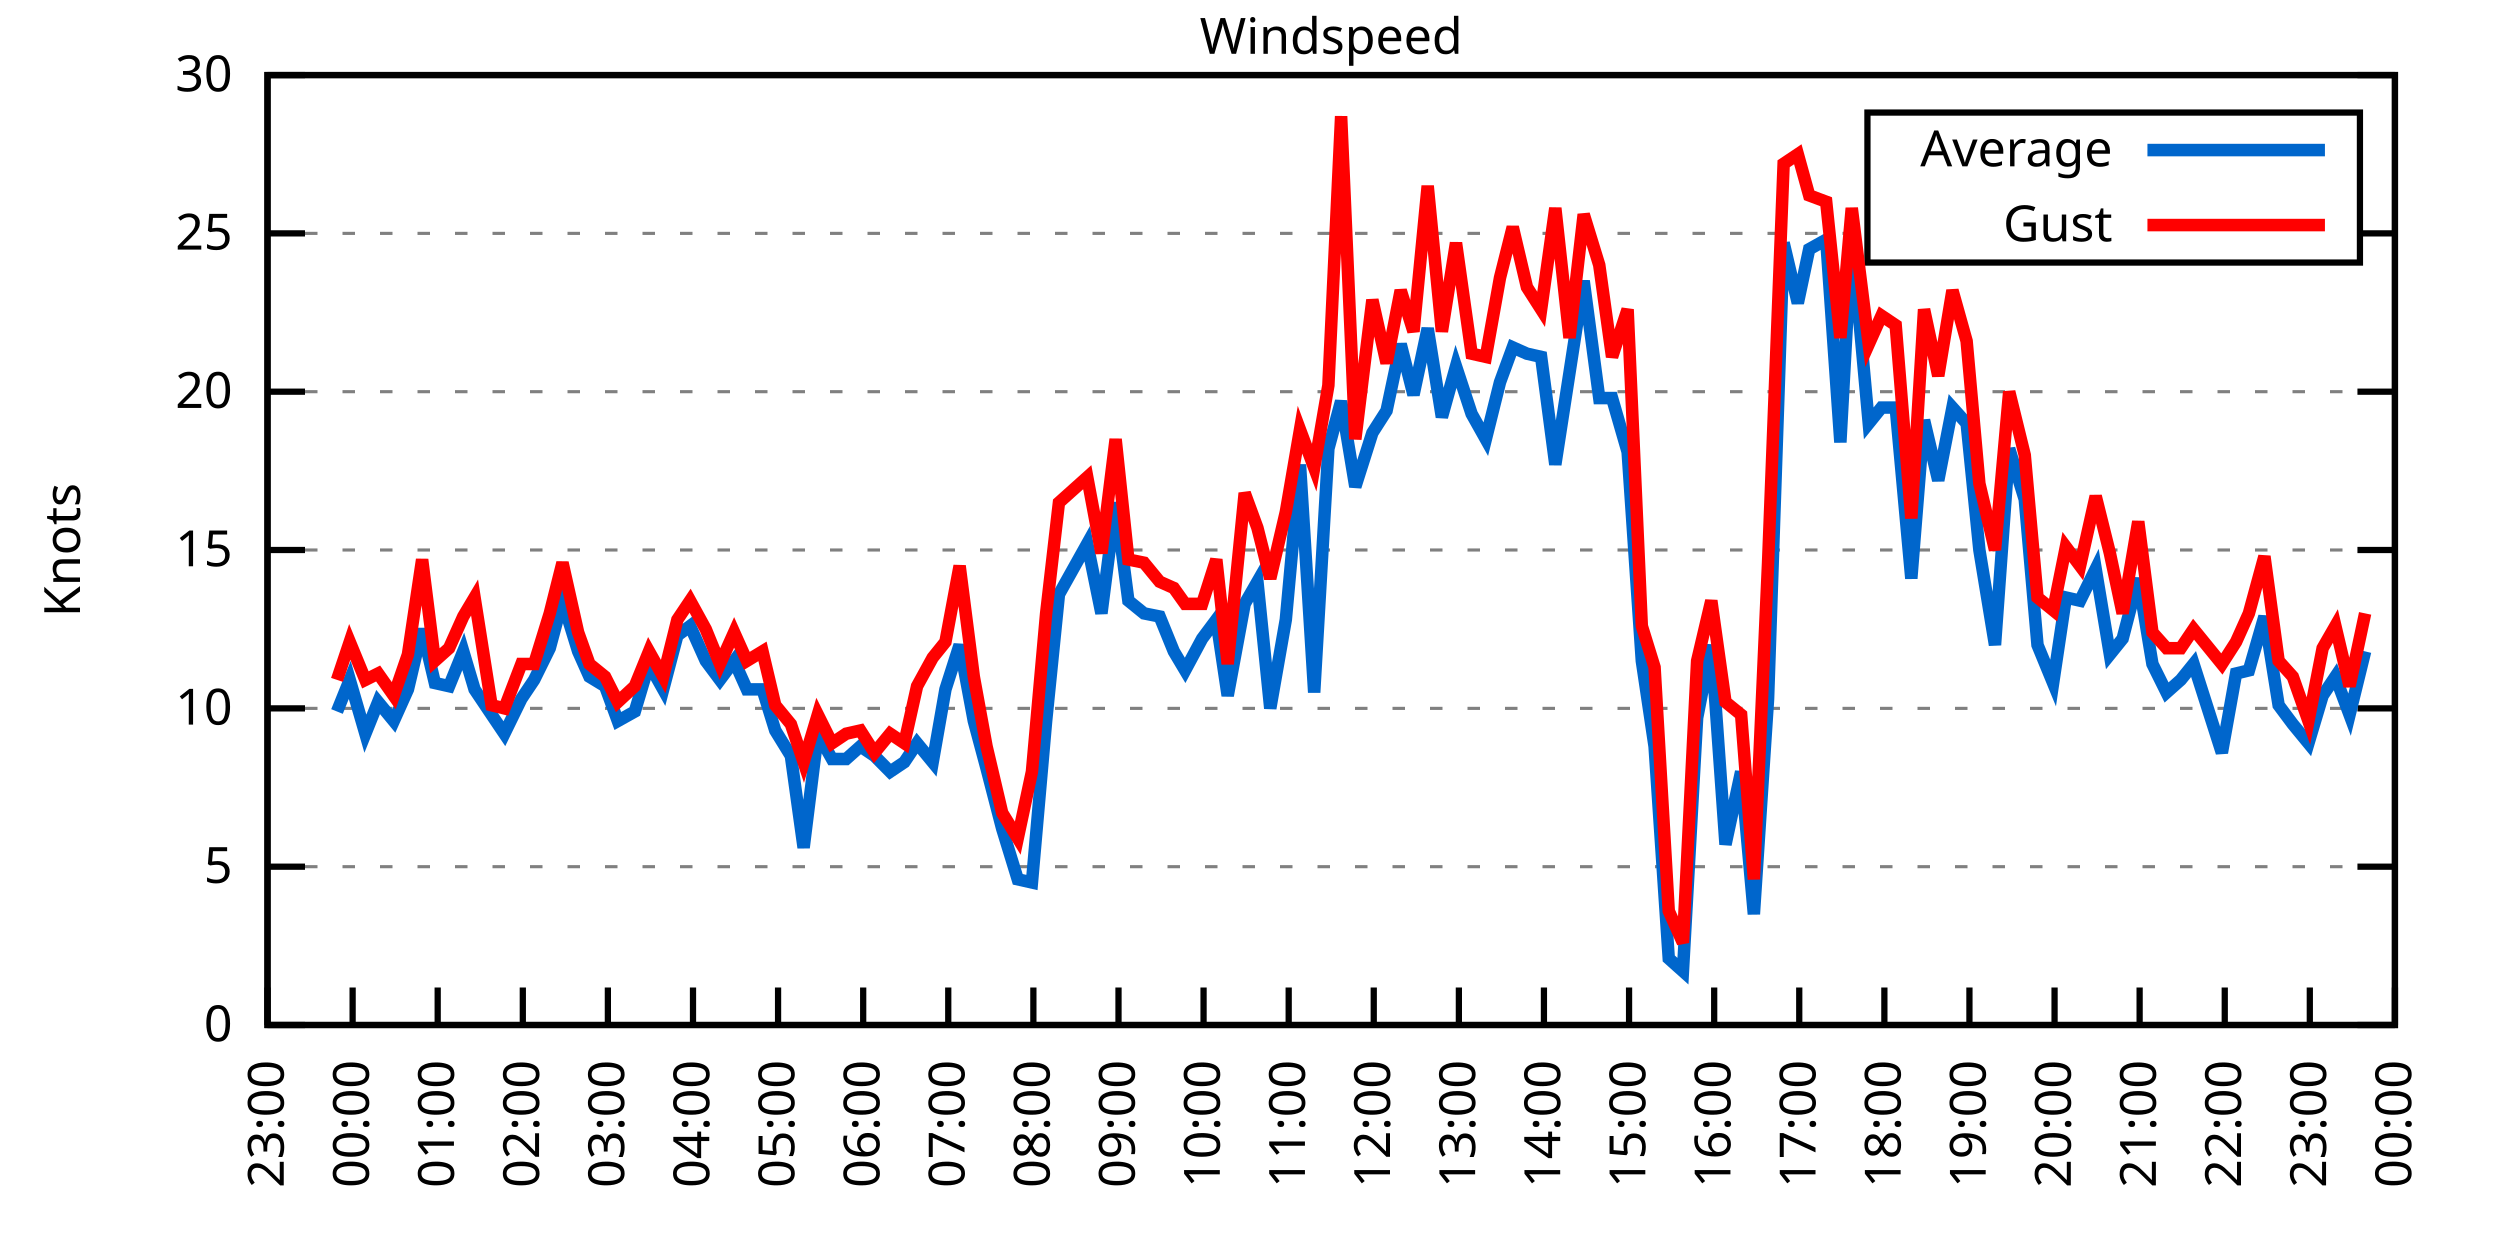
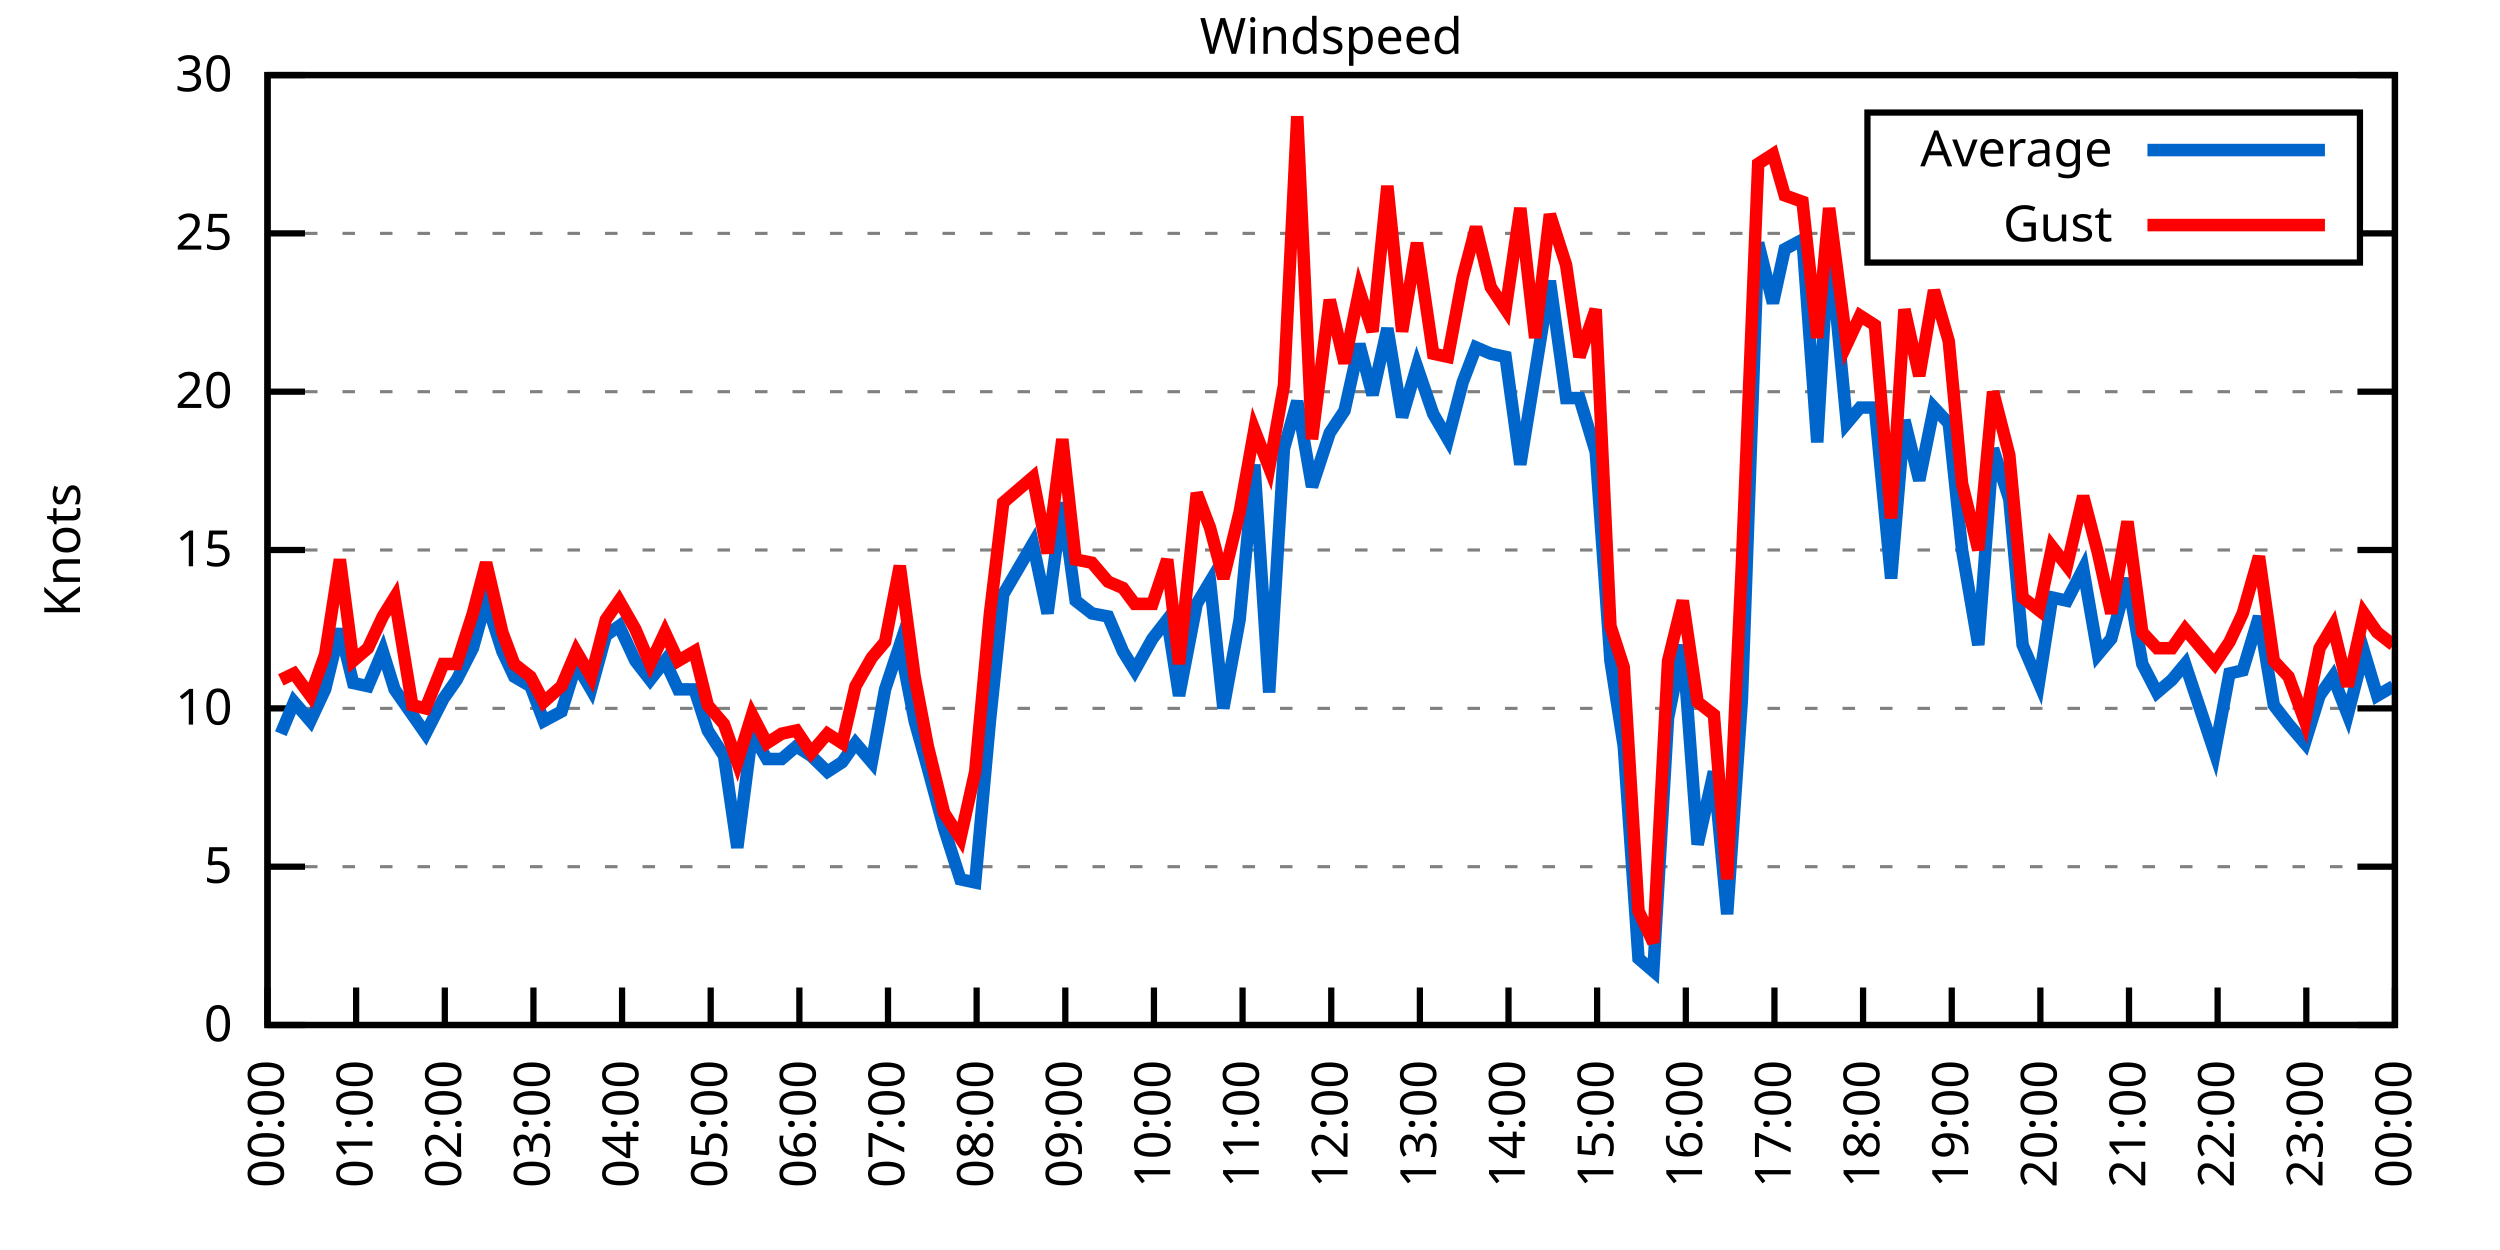
<svg xmlns="http://www.w3.org/2000/svg" xmlns:xlink="http://www.w3.org/1999/xlink" width="400" height="200" viewBox="0 0 400 200">
  <g id="gnuplot_canvas">
    <rect x="0" y="0" width="400" height="200" fill="none" />
    <defs>
      <circle id="gpDot" r="0.5" stroke-width="0.5" stroke="currentColor" />
      <path id="gpPt0" stroke-width="0.333" stroke="currentColor" d="M-1,0 h2 M0,-1 v2" />
      <path id="gpPt1" stroke-width="0.333" stroke="currentColor" d="M-1,-1 L1,1 M1,-1 L-1,1" />
      <path id="gpPt2" stroke-width="0.333" stroke="currentColor" d="M-1,0 L1,0 M0,-1 L0,1 M-1,-1 L1,1 M-1,1 L1,-1" />
      <rect id="gpPt3" stroke-width="0.333" stroke="currentColor" x="-1" y="-1" width="2" height="2" />
      <rect id="gpPt4" stroke-width="0.333" stroke="currentColor" fill="currentColor" x="-1" y="-1" width="2" height="2" />
      <circle id="gpPt5" stroke-width="0.333" stroke="currentColor" cx="0" cy="0" r="1" />
      <use xlink:href="#gpPt5" id="gpPt6" fill="currentColor" stroke="none" />
      <path id="gpPt7" stroke-width="0.333" stroke="currentColor" d="M0,-1.33 L-1.33,0.67 L1.33,0.67 z" />
      <use xlink:href="#gpPt7" id="gpPt8" fill="currentColor" stroke="none" />
      <use xlink:href="#gpPt7" id="gpPt9" stroke="currentColor" transform="rotate(180)" />
      <use xlink:href="#gpPt9" id="gpPt10" fill="currentColor" stroke="none" />
      <use xlink:href="#gpPt3" id="gpPt11" stroke="currentColor" transform="rotate(45)" />
      <use xlink:href="#gpPt11" id="gpPt12" fill="currentColor" stroke="none" />
      <path id="gpPt13" stroke-width="0.333" stroke="currentColor" d="M0,1.330 L1.265,0.411 L0.782,-1.067 L-0.782,-1.076 L-1.265,0.411 z" />
      <use xlink:href="#gpPt13" id="gpPt14" fill="currentColor" stroke="none" />
      <filter id="textbox" filterUnits="objectBoundingBox" x="0" y="0" height="1" width="1">
        <feFlood flood-color="white" flood-opacity="1" result="bgnd" />
        <feComposite in="SourceGraphic" in2="bgnd" operator="atop" />
      </filter>
      <filter id="greybox" filterUnits="objectBoundingBox" x="0" y="0" height="1" width="1">
        <feFlood flood-color="lightgrey" flood-opacity="1" result="grey" />
        <feComposite in="SourceGraphic" in2="grey" operator="atop" />
      </filter>
    </defs>
    <g fill="none" color="white" stroke="currentColor" stroke-width="1.00" stroke-linecap="butt" stroke-linejoin="miter">
</g>
    <g fill="none" color="black" stroke="currentColor" stroke-width="1.00" stroke-linecap="butt" stroke-linejoin="miter">
      <g stroke="none" shape-rendering="crispEdges">
        <polygon fill="rgb(255, 255, 255)" points="42.80,164.00 383.18,164.00 383.18,12.02 42.80,12.02 " />
      </g>
    </g>
    <g fill="none" color="black" stroke="currentColor" stroke-width="1.00" stroke-linecap="butt" stroke-linejoin="miter">
</g>
    <g fill="none" color="black" stroke="black" stroke-width="0.50" stroke-linecap="butt" stroke-linejoin="miter">
</g>
    <g fill="none" color="gray" stroke="currentColor" stroke-width="0.50" stroke-linecap="butt" stroke-linejoin="miter">
      <path stroke="gray" stroke-dasharray="2,4" class="gridline" d="M42.80,164.00 L383.19,164.00  " />
    </g>
    <g fill="none" color="gray" stroke="gray" stroke-width="1.00" stroke-linecap="butt" stroke-linejoin="miter">
</g>
    <g fill="none" color="black" stroke="currentColor" stroke-width="1.00" stroke-linecap="butt" stroke-linejoin="miter">
      <path stroke="black" d="M42.80,164.00 L48.80,164.00 M383.19,164.00 L377.19,164.00  " />
      <g transform="translate(37.20,166.60)" stroke="none" fill="black" font-family="Sans" font-size="8.00" text-anchor="end">
        <text>
          <tspan font-family="Sans"> 0</tspan>
        </text>
      </g>
    </g>
    <g fill="none" color="black" stroke="currentColor" stroke-width="1.00" stroke-linecap="butt" stroke-linejoin="miter">
</g>
    <g fill="none" color="black" stroke="black" stroke-width="0.50" stroke-linecap="butt" stroke-linejoin="miter">
</g>
    <g fill="none" color="gray" stroke="currentColor" stroke-width="0.50" stroke-linecap="butt" stroke-linejoin="miter">
      <path stroke="gray" stroke-dasharray="2,4" class="gridline" d="M42.80,138.67 L383.19,138.67  " />
    </g>
    <g fill="none" color="gray" stroke="gray" stroke-width="1.00" stroke-linecap="butt" stroke-linejoin="miter">
</g>
    <g fill="none" color="black" stroke="currentColor" stroke-width="1.00" stroke-linecap="butt" stroke-linejoin="miter">
      <path stroke="black" d="M42.80,138.67 L48.80,138.67 M383.19,138.67 L377.19,138.67  " />
      <g transform="translate(37.20,141.27)" stroke="none" fill="black" font-family="Sans" font-size="8.00" text-anchor="end">
        <text>
          <tspan font-family="Sans"> 5</tspan>
        </text>
      </g>
    </g>
    <g fill="none" color="black" stroke="currentColor" stroke-width="1.00" stroke-linecap="butt" stroke-linejoin="miter">
</g>
    <g fill="none" color="black" stroke="black" stroke-width="0.50" stroke-linecap="butt" stroke-linejoin="miter">
</g>
    <g fill="none" color="gray" stroke="currentColor" stroke-width="0.50" stroke-linecap="butt" stroke-linejoin="miter">
      <path stroke="gray" stroke-dasharray="2,4" class="gridline" d="M42.80,113.34 L383.19,113.34  " />
    </g>
    <g fill="none" color="gray" stroke="gray" stroke-width="1.00" stroke-linecap="butt" stroke-linejoin="miter">
</g>
    <g fill="none" color="black" stroke="currentColor" stroke-width="1.00" stroke-linecap="butt" stroke-linejoin="miter">
      <path stroke="black" d="M42.80,113.34 L48.80,113.34 M383.19,113.34 L377.19,113.34  " />
      <g transform="translate(37.20,115.94)" stroke="none" fill="black" font-family="Sans" font-size="8.00" text-anchor="end">
        <text>
          <tspan font-family="Sans"> 10</tspan>
        </text>
      </g>
    </g>
    <g fill="none" color="black" stroke="currentColor" stroke-width="1.00" stroke-linecap="butt" stroke-linejoin="miter">
</g>
    <g fill="none" color="black" stroke="black" stroke-width="0.50" stroke-linecap="butt" stroke-linejoin="miter">
</g>
    <g fill="none" color="gray" stroke="currentColor" stroke-width="0.50" stroke-linecap="butt" stroke-linejoin="miter">
      <path stroke="gray" stroke-dasharray="2,4" class="gridline" d="M42.80,88.00 L383.19,88.00  " />
    </g>
    <g fill="none" color="gray" stroke="gray" stroke-width="1.00" stroke-linecap="butt" stroke-linejoin="miter">
</g>
    <g fill="none" color="black" stroke="currentColor" stroke-width="1.00" stroke-linecap="butt" stroke-linejoin="miter">
      <path stroke="black" d="M42.80,88.00 L48.80,88.00 M383.19,88.00 L377.19,88.00  " />
      <g transform="translate(37.20,90.60)" stroke="none" fill="black" font-family="Sans" font-size="8.00" text-anchor="end">
        <text>
          <tspan font-family="Sans"> 15</tspan>
        </text>
      </g>
    </g>
    <g fill="none" color="black" stroke="currentColor" stroke-width="1.00" stroke-linecap="butt" stroke-linejoin="miter">
</g>
    <g fill="none" color="black" stroke="black" stroke-width="0.50" stroke-linecap="butt" stroke-linejoin="miter">
</g>
    <g fill="none" color="gray" stroke="currentColor" stroke-width="0.50" stroke-linecap="butt" stroke-linejoin="miter">
      <path stroke="gray" stroke-dasharray="2,4" class="gridline" d="M42.80,62.67 L383.19,62.67  " />
    </g>
    <g fill="none" color="gray" stroke="gray" stroke-width="1.00" stroke-linecap="butt" stroke-linejoin="miter">
</g>
    <g fill="none" color="black" stroke="currentColor" stroke-width="1.00" stroke-linecap="butt" stroke-linejoin="miter">
      <path stroke="black" d="M42.80,62.67 L48.80,62.67 M383.19,62.67 L377.19,62.67  " />
      <g transform="translate(37.20,65.27)" stroke="none" fill="black" font-family="Sans" font-size="8.00" text-anchor="end">
        <text>
          <tspan font-family="Sans"> 20</tspan>
        </text>
      </g>
    </g>
    <g fill="none" color="black" stroke="currentColor" stroke-width="1.00" stroke-linecap="butt" stroke-linejoin="miter">
</g>
    <g fill="none" color="black" stroke="black" stroke-width="0.50" stroke-linecap="butt" stroke-linejoin="miter">
</g>
    <g fill="none" color="gray" stroke="currentColor" stroke-width="0.50" stroke-linecap="butt" stroke-linejoin="miter">
      <path stroke="gray" stroke-dasharray="2,4" class="gridline" d="M42.80,37.34 L298.79,37.34 M377.59,37.34 L383.19,37.34  " />
    </g>
    <g fill="none" color="gray" stroke="gray" stroke-width="1.00" stroke-linecap="butt" stroke-linejoin="miter">
</g>
    <g fill="none" color="black" stroke="currentColor" stroke-width="1.00" stroke-linecap="butt" stroke-linejoin="miter">
      <path stroke="black" d="M42.80,37.34 L48.80,37.34 M383.19,37.34 L377.19,37.34  " />
      <g transform="translate(37.20,39.94)" stroke="none" fill="black" font-family="Sans" font-size="8.00" text-anchor="end">
        <text>
          <tspan font-family="Sans"> 25</tspan>
        </text>
      </g>
    </g>
    <g fill="none" color="black" stroke="currentColor" stroke-width="1.00" stroke-linecap="butt" stroke-linejoin="miter">
</g>
    <g fill="none" color="black" stroke="black" stroke-width="0.50" stroke-linecap="butt" stroke-linejoin="miter">
</g>
    <g fill="none" color="gray" stroke="currentColor" stroke-width="0.50" stroke-linecap="butt" stroke-linejoin="miter">
      <path stroke="gray" stroke-dasharray="2,4" class="gridline" d="M42.80,12.01 L383.19,12.01  " />
    </g>
    <g fill="none" color="gray" stroke="gray" stroke-width="1.00" stroke-linecap="butt" stroke-linejoin="miter">
</g>
    <g fill="none" color="black" stroke="currentColor" stroke-width="1.00" stroke-linecap="butt" stroke-linejoin="miter">
      <path stroke="black" d="M42.80,12.01 L48.80,12.01 M383.19,12.01 L377.19,12.01  " />
      <g transform="translate(37.20,14.61)" stroke="none" fill="black" font-family="Sans" font-size="8.00" text-anchor="end">
        <text>
          <tspan font-family="Sans"> 30</tspan>
        </text>
      </g>
    </g>
    <g fill="none" color="black" stroke="currentColor" stroke-width="1.00" stroke-linecap="butt" stroke-linejoin="miter">
      <path stroke="black" d="M42.80,164.00 L42.80,158.00  " />
      <g transform="translate(45.40,169.60) rotate(270.00)" stroke="none" fill="black" font-family="Sans" font-size="8.00" text-anchor="end">
        <text>
-           <tspan font-family="Sans">23:00</tspan>
-         </text>
-       </g>
-     </g>
-     <g fill="none" color="black" stroke="currentColor" stroke-width="1.00" stroke-linecap="butt" stroke-linejoin="miter">
-       <path stroke="black" d="M56.42,164.00 L56.42,158.00  " />
-       <g transform="translate(59.02,169.60) rotate(270.00)" stroke="none" fill="black" font-family="Sans" font-size="8.00" text-anchor="end">
-         <text>
          <tspan font-family="Sans">00:00</tspan>
        </text>
      </g>
    </g>
    <g fill="none" color="black" stroke="currentColor" stroke-width="1.00" stroke-linecap="butt" stroke-linejoin="miter">
-       <path stroke="black" d="M70.03,164.00 L70.03,158.00  " />
-       <g transform="translate(72.63,169.60) rotate(270.00)" stroke="none" fill="black" font-family="Sans" font-size="8.00" text-anchor="end">
+       <path stroke="black" d="M56.98,164.00 L56.98,158.00  " />
+       <g transform="translate(59.58,169.60) rotate(270.00)" stroke="none" fill="black" font-family="Sans" font-size="8.00" text-anchor="end">
        <text>
          <tspan font-family="Sans">01:00</tspan>
        </text>
      </g>
    </g>
    <g fill="none" color="black" stroke="currentColor" stroke-width="1.00" stroke-linecap="butt" stroke-linejoin="miter">
-       <path stroke="black" d="M83.65,164.00 L83.65,158.00  " />
-       <g transform="translate(86.25,169.60) rotate(270.00)" stroke="none" fill="black" font-family="Sans" font-size="8.00" text-anchor="end">
+       <path stroke="black" d="M71.17,164.00 L71.17,158.00  " />
+       <g transform="translate(73.77,169.60) rotate(270.00)" stroke="none" fill="black" font-family="Sans" font-size="8.00" text-anchor="end">
        <text>
          <tspan font-family="Sans">02:00</tspan>
        </text>
      </g>
    </g>
    <g fill="none" color="black" stroke="currentColor" stroke-width="1.00" stroke-linecap="butt" stroke-linejoin="miter">
-       <path stroke="black" d="M97.26,164.00 L97.26,158.00  " />
-       <g transform="translate(99.86,169.60) rotate(270.00)" stroke="none" fill="black" font-family="Sans" font-size="8.00" text-anchor="end">
+       <path stroke="black" d="M85.35,164.00 L85.35,158.00  " />
+       <g transform="translate(87.95,169.60) rotate(270.00)" stroke="none" fill="black" font-family="Sans" font-size="8.00" text-anchor="end">
        <text>
          <tspan font-family="Sans">03:00</tspan>
        </text>
      </g>
    </g>
    <g fill="none" color="black" stroke="currentColor" stroke-width="1.00" stroke-linecap="butt" stroke-linejoin="miter">
-       <path stroke="black" d="M110.88,164.00 L110.88,158.00  " />
-       <g transform="translate(113.48,169.60) rotate(270.00)" stroke="none" fill="black" font-family="Sans" font-size="8.00" text-anchor="end">
+       <path stroke="black" d="M99.53,164.00 L99.53,158.00  " />
+       <g transform="translate(102.13,169.60) rotate(270.00)" stroke="none" fill="black" font-family="Sans" font-size="8.00" text-anchor="end">
        <text>
          <tspan font-family="Sans">04:00</tspan>
        </text>
      </g>
    </g>
    <g fill="none" color="black" stroke="currentColor" stroke-width="1.00" stroke-linecap="butt" stroke-linejoin="miter">
-       <path stroke="black" d="M124.49,164.00 L124.49,158.00  " />
-       <g transform="translate(127.09,169.60) rotate(270.00)" stroke="none" fill="black" font-family="Sans" font-size="8.00" text-anchor="end">
+       <path stroke="black" d="M113.71,164.00 L113.71,158.00  " />
+       <g transform="translate(116.31,169.60) rotate(270.00)" stroke="none" fill="black" font-family="Sans" font-size="8.00" text-anchor="end">
        <text>
          <tspan font-family="Sans">05:00</tspan>
        </text>
      </g>
    </g>
    <g fill="none" color="black" stroke="currentColor" stroke-width="1.00" stroke-linecap="butt" stroke-linejoin="miter">
-       <path stroke="black" d="M138.11,164.00 L138.11,158.00  " />
-       <g transform="translate(140.71,169.60) rotate(270.00)" stroke="none" fill="black" font-family="Sans" font-size="8.00" text-anchor="end">
+       <path stroke="black" d="M127.90,164.00 L127.90,158.00  " />
+       <g transform="translate(130.50,169.60) rotate(270.00)" stroke="none" fill="black" font-family="Sans" font-size="8.00" text-anchor="end">
        <text>
          <tspan font-family="Sans">06:00</tspan>
        </text>
      </g>
    </g>
    <g fill="none" color="black" stroke="currentColor" stroke-width="1.00" stroke-linecap="butt" stroke-linejoin="miter">
-       <path stroke="black" d="M151.72,164.00 L151.72,158.00  " />
-       <g transform="translate(154.32,169.60) rotate(270.00)" stroke="none" fill="black" font-family="Sans" font-size="8.00" text-anchor="end">
+       <path stroke="black" d="M142.08,164.00 L142.08,158.00  " />
+       <g transform="translate(144.68,169.60) rotate(270.00)" stroke="none" fill="black" font-family="Sans" font-size="8.00" text-anchor="end">
        <text>
          <tspan font-family="Sans">07:00</tspan>
        </text>
      </g>
    </g>
    <g fill="none" color="black" stroke="currentColor" stroke-width="1.00" stroke-linecap="butt" stroke-linejoin="miter">
-       <path stroke="black" d="M165.34,164.00 L165.34,158.00  " />
-       <g transform="translate(167.94,169.60) rotate(270.00)" stroke="none" fill="black" font-family="Sans" font-size="8.00" text-anchor="end">
+       <path stroke="black" d="M156.26,164.00 L156.26,158.00  " />
+       <g transform="translate(158.86,169.60) rotate(270.00)" stroke="none" fill="black" font-family="Sans" font-size="8.00" text-anchor="end">
        <text>
          <tspan font-family="Sans">08:00</tspan>
        </text>
      </g>
    </g>
    <g fill="none" color="black" stroke="currentColor" stroke-width="1.00" stroke-linecap="butt" stroke-linejoin="miter">
-       <path stroke="black" d="M178.96,164.00 L178.96,158.00  " />
-       <g transform="translate(181.56,169.60) rotate(270.00)" stroke="none" fill="black" font-family="Sans" font-size="8.00" text-anchor="end">
+       <path stroke="black" d="M170.45,164.00 L170.45,158.00  " />
+       <g transform="translate(173.05,169.60) rotate(270.00)" stroke="none" fill="black" font-family="Sans" font-size="8.00" text-anchor="end">
        <text>
          <tspan font-family="Sans">09:00</tspan>
        </text>
      </g>
    </g>
    <g fill="none" color="black" stroke="currentColor" stroke-width="1.00" stroke-linecap="butt" stroke-linejoin="miter">
-       <path stroke="black" d="M192.57,164.00 L192.57,158.00  " />
-       <g transform="translate(195.17,169.60) rotate(270.00)" stroke="none" fill="black" font-family="Sans" font-size="8.00" text-anchor="end">
+       <path stroke="black" d="M184.63,164.00 L184.63,158.00  " />
+       <g transform="translate(187.23,169.60) rotate(270.00)" stroke="none" fill="black" font-family="Sans" font-size="8.00" text-anchor="end">
        <text>
          <tspan font-family="Sans">10:00</tspan>
        </text>
      </g>
    </g>
    <g fill="none" color="black" stroke="currentColor" stroke-width="1.00" stroke-linecap="butt" stroke-linejoin="miter">
-       <path stroke="black" d="M206.19,164.00 L206.19,158.00  " />
-       <g transform="translate(208.79,169.60) rotate(270.00)" stroke="none" fill="black" font-family="Sans" font-size="8.00" text-anchor="end">
+       <path stroke="black" d="M198.81,164.00 L198.81,158.00  " />
+       <g transform="translate(201.41,169.60) rotate(270.00)" stroke="none" fill="black" font-family="Sans" font-size="8.00" text-anchor="end">
        <text>
          <tspan font-family="Sans">11:00</tspan>
        </text>
      </g>
    </g>
    <g fill="none" color="black" stroke="currentColor" stroke-width="1.00" stroke-linecap="butt" stroke-linejoin="miter">
-       <path stroke="black" d="M219.80,164.00 L219.80,158.00  " />
-       <g transform="translate(222.40,169.60) rotate(270.00)" stroke="none" fill="black" font-family="Sans" font-size="8.00" text-anchor="end">
+       <path stroke="black" d="M213.00,164.00 L213.00,158.00  " />
+       <g transform="translate(215.60,169.60) rotate(270.00)" stroke="none" fill="black" font-family="Sans" font-size="8.00" text-anchor="end">
        <text>
          <tspan font-family="Sans">12:00</tspan>
        </text>
      </g>
    </g>
    <g fill="none" color="black" stroke="currentColor" stroke-width="1.00" stroke-linecap="butt" stroke-linejoin="miter">
-       <path stroke="black" d="M233.42,164.00 L233.42,158.00  " />
-       <g transform="translate(236.02,169.60) rotate(270.00)" stroke="none" fill="black" font-family="Sans" font-size="8.00" text-anchor="end">
+       <path stroke="black" d="M227.18,164.00 L227.18,158.00  " />
+       <g transform="translate(229.78,169.60) rotate(270.00)" stroke="none" fill="black" font-family="Sans" font-size="8.00" text-anchor="end">
        <text>
          <tspan font-family="Sans">13:00</tspan>
        </text>
      </g>
    </g>
    <g fill="none" color="black" stroke="currentColor" stroke-width="1.00" stroke-linecap="butt" stroke-linejoin="miter">
-       <path stroke="black" d="M247.03,164.00 L247.03,158.00  " />
-       <g transform="translate(249.63,169.60) rotate(270.00)" stroke="none" fill="black" font-family="Sans" font-size="8.00" text-anchor="end">
+       <path stroke="black" d="M241.36,164.00 L241.36,158.00  " />
+       <g transform="translate(243.96,169.60) rotate(270.00)" stroke="none" fill="black" font-family="Sans" font-size="8.00" text-anchor="end">
        <text>
          <tspan font-family="Sans">14:00</tspan>
        </text>
      </g>
    </g>
    <g fill="none" color="black" stroke="currentColor" stroke-width="1.00" stroke-linecap="butt" stroke-linejoin="miter">
-       <path stroke="black" d="M260.65,164.00 L260.65,158.00  " />
-       <g transform="translate(263.25,169.60) rotate(270.00)" stroke="none" fill="black" font-family="Sans" font-size="8.00" text-anchor="end">
+       <path stroke="black" d="M255.54,164.00 L255.54,158.00  " />
+       <g transform="translate(258.14,169.60) rotate(270.00)" stroke="none" fill="black" font-family="Sans" font-size="8.00" text-anchor="end">
        <text>
          <tspan font-family="Sans">15:00</tspan>
        </text>
      </g>
    </g>
    <g fill="none" color="black" stroke="currentColor" stroke-width="1.00" stroke-linecap="butt" stroke-linejoin="miter">
-       <path stroke="black" d="M274.27,164.00 L274.27,158.00  " />
-       <g transform="translate(276.87,169.60) rotate(270.00)" stroke="none" fill="black" font-family="Sans" font-size="8.00" text-anchor="end">
+       <path stroke="black" d="M269.73,164.00 L269.73,158.00  " />
+       <g transform="translate(272.33,169.60) rotate(270.00)" stroke="none" fill="black" font-family="Sans" font-size="8.00" text-anchor="end">
        <text>
          <tspan font-family="Sans">16:00</tspan>
        </text>
      </g>
    </g>
    <g fill="none" color="black" stroke="currentColor" stroke-width="1.00" stroke-linecap="butt" stroke-linejoin="miter">
-       <path stroke="black" d="M287.88,164.00 L287.88,158.00  " />
-       <g transform="translate(290.48,169.60) rotate(270.00)" stroke="none" fill="black" font-family="Sans" font-size="8.00" text-anchor="end">
+       <path stroke="black" d="M283.91,164.00 L283.91,158.00  " />
+       <g transform="translate(286.51,169.60) rotate(270.00)" stroke="none" fill="black" font-family="Sans" font-size="8.00" text-anchor="end">
        <text>
          <tspan font-family="Sans">17:00</tspan>
        </text>
      </g>
    </g>
    <g fill="none" color="black" stroke="currentColor" stroke-width="1.00" stroke-linecap="butt" stroke-linejoin="miter">
-       <path stroke="black" d="M301.50,164.00 L301.50,158.00  " />
-       <g transform="translate(304.10,169.60) rotate(270.00)" stroke="none" fill="black" font-family="Sans" font-size="8.00" text-anchor="end">
+       <path stroke="black" d="M298.09,164.00 L298.09,158.00  " />
+       <g transform="translate(300.69,169.60) rotate(270.00)" stroke="none" fill="black" font-family="Sans" font-size="8.00" text-anchor="end">
        <text>
          <tspan font-family="Sans">18:00</tspan>
        </text>
      </g>
    </g>
    <g fill="none" color="black" stroke="currentColor" stroke-width="1.00" stroke-linecap="butt" stroke-linejoin="miter">
-       <path stroke="black" d="M315.11,164.00 L315.11,158.00  " />
-       <g transform="translate(317.71,169.60) rotate(270.00)" stroke="none" fill="black" font-family="Sans" font-size="8.00" text-anchor="end">
+       <path stroke="black" d="M312.28,164.00 L312.28,158.00  " />
+       <g transform="translate(314.88,169.60) rotate(270.00)" stroke="none" fill="black" font-family="Sans" font-size="8.00" text-anchor="end">
        <text>
          <tspan font-family="Sans">19:00</tspan>
        </text>
      </g>
    </g>
    <g fill="none" color="black" stroke="currentColor" stroke-width="1.00" stroke-linecap="butt" stroke-linejoin="miter">
-       <path stroke="black" d="M328.73,164.00 L328.73,158.00  " />
-       <g transform="translate(331.33,169.60) rotate(270.00)" stroke="none" fill="black" font-family="Sans" font-size="8.00" text-anchor="end">
+       <path stroke="black" d="M326.46,164.00 L326.46,158.00  " />
+       <g transform="translate(329.06,169.60) rotate(270.00)" stroke="none" fill="black" font-family="Sans" font-size="8.00" text-anchor="end">
        <text>
          <tspan font-family="Sans">20:00</tspan>
        </text>
      </g>
    </g>
    <g fill="none" color="black" stroke="currentColor" stroke-width="1.00" stroke-linecap="butt" stroke-linejoin="miter">
-       <path stroke="black" d="M342.34,164.00 L342.34,158.00  " />
-       <g transform="translate(344.94,169.60) rotate(270.00)" stroke="none" fill="black" font-family="Sans" font-size="8.00" text-anchor="end">
+       <path stroke="black" d="M340.64,164.00 L340.64,158.00  " />
+       <g transform="translate(343.24,169.60) rotate(270.00)" stroke="none" fill="black" font-family="Sans" font-size="8.00" text-anchor="end">
        <text>
          <tspan font-family="Sans">21:00</tspan>
        </text>
      </g>
    </g>
    <g fill="none" color="black" stroke="currentColor" stroke-width="1.00" stroke-linecap="butt" stroke-linejoin="miter">
-       <path stroke="black" d="M355.96,164.00 L355.96,158.00  " />
-       <g transform="translate(358.56,169.60) rotate(270.00)" stroke="none" fill="black" font-family="Sans" font-size="8.00" text-anchor="end">
+       <path stroke="black" d="M354.82,164.00 L354.82,158.00  " />
+       <g transform="translate(357.42,169.60) rotate(270.00)" stroke="none" fill="black" font-family="Sans" font-size="8.00" text-anchor="end">
        <text>
          <tspan font-family="Sans">22:00</tspan>
        </text>
      </g>
    </g>
    <g fill="none" color="black" stroke="currentColor" stroke-width="1.00" stroke-linecap="butt" stroke-linejoin="miter">
-       <path stroke="black" d="M369.57,164.00 L369.57,158.00  " />
-       <g transform="translate(372.17,169.60) rotate(270.00)" stroke="none" fill="black" font-family="Sans" font-size="8.00" text-anchor="end">
+       <path stroke="black" d="M369.01,164.00 L369.01,158.00  " />
+       <g transform="translate(371.61,169.60) rotate(270.00)" stroke="none" fill="black" font-family="Sans" font-size="8.00" text-anchor="end">
        <text>
          <tspan font-family="Sans">23:00</tspan>
        </text>
      </g>
    </g>
    <g fill="none" color="black" stroke="currentColor" stroke-width="1.00" stroke-linecap="butt" stroke-linejoin="miter">
      <path stroke="black" d="M383.19,164.00 L383.19,158.00  " />
      <g transform="translate(385.79,169.60) rotate(270.00)" stroke="none" fill="black" font-family="Sans" font-size="8.00" text-anchor="end">
        <text>
          <tspan font-family="Sans">00:00</tspan>
        </text>
      </g>
    </g>
    <g fill="none" color="black" stroke="currentColor" stroke-width="1.00" stroke-linecap="butt" stroke-linejoin="miter">
</g>
    <g fill="none" color="black" stroke="currentColor" stroke-width="1.00" stroke-linecap="butt" stroke-linejoin="miter">
      <path stroke="black" d="M42.80,12.01 L42.80,164.00 L383.19,164.00 L383.19,12.01 L42.80,12.01 Z  " />
    </g>
    <g fill="none" color="black" stroke="currentColor" stroke-width="1.00" stroke-linecap="butt" stroke-linejoin="miter">
</g>
    <g fill="none" color="black" stroke="currentColor" stroke-width="1.00" stroke-linecap="butt" stroke-linejoin="miter">
      <path stroke="black" d="M298.79,42.01 L298.79,18.01 L377.59,18.01 L377.59,42.01 L298.79,42.01 Z  " />
    </g>
    <g id="Windspeed_plot_1">
      <g fill="none" color="white" stroke="black" stroke-width="2.00" stroke-linecap="butt" stroke-linejoin="miter">
</g>
      <g fill="none" color="black" stroke="currentColor" stroke-width="2.00" stroke-linecap="butt" stroke-linejoin="miter">
        <g transform="translate(337.99,26.61)" stroke="none" fill="black" font-family="Sans" font-size="8.00" text-anchor="end">
          <text>
            <tspan font-family="Sans">Average</tspan>
          </text>
        </g>
      </g>
      <g fill="none" color="black" stroke="currentColor" stroke-width="2.00" stroke-linecap="butt" stroke-linejoin="miter">
-         <path stroke="rgb(  0, 102, 204)" d="M343.59,24.01 L371.99,24.01 M53.92,113.84 L55.96,108.78 L58.46,117.39 L60.50,112.32 L63.00,115.36 L65.27,110.30   L67.54,100.67 L69.58,109.28 L71.85,109.79 L74.12,104.22 L75.93,110.30 L78.65,114.35 L80.70,117.39 L83.42,111.82   L85.46,108.78 L87.96,103.71 L90.00,96.11 L92.50,104.22 L94.31,108.27 L96.81,109.79 L98.85,115.36 L101.57,113.84   L103.84,106.24 L106.11,110.30 L108.38,101.68 L110.42,100.16 L112.92,105.74 L115.19,108.78 L117.46,105.74 L119.50,110.30   L122.00,110.30 L124.04,116.88 L126.54,120.94 L128.58,135.63 L130.85,117.39 L133.12,121.44 L135.39,121.44 L137.66,119.42   L139.92,120.94 L142.42,123.47 L144.69,121.95 L146.73,118.91 L149.23,121.95 L151.27,110.30 L153.54,103.20 L155.81,115.36   L157.85,122.96 L160.35,132.59 L162.84,140.69 L165.11,141.20 L167.38,115.36 L169.43,95.10 L173.96,86.99 L176.23,98.14   L178.50,80.41 L180.54,96.11 L183.04,98.14 L185.54,98.64 L187.81,104.22 L189.62,107.26 L192.34,102.19 L194.61,99.15   L196.43,111.31 L199.15,96.62 L201.19,93.07 L203.24,113.34 L205.73,99.15 L208.00,74.33 L210.27,110.80 L212.54,71.79   L214.58,64.19 L216.85,77.87 L219.58,69.26 L221.85,65.71 L224.11,55.07 L226.16,63.18 L228.43,52.54 L230.70,66.73   L232.96,58.62 L235.46,66.22 L237.73,70.27 L240.00,61.15 L242.04,55.58 L244.31,56.59 L246.58,57.10 L248.85,74.33   L251.12,59.63 L253.39,44.94 L255.88,63.69 L257.93,63.69 L260.42,72.30 L262.69,105.74 L264.73,119.42 L267.00,153.36   L269.27,155.39 L271.54,114.86 L273.81,103.20 L276.08,135.12 L278.58,123.47 L280.62,146.27 L282.89,111.82 L285.38,38.86   L287.65,48.49 L289.47,39.87 L292.19,38.35 L294.46,70.78 L296.28,37.85 L299.00,67.74 L301.04,65.21 L303.31,65.21   L305.81,92.56 L307.85,67.23 L310.12,76.86 L312.39,65.21 L314.66,67.74 L316.70,88.00 L319.20,103.20 L321.47,71.79   L323.96,79.90 L326.00,103.20 L328.50,109.28 L330.54,95.60 L332.81,96.11 L335.31,91.04 L337.58,104.72 L339.62,102.19   L342.12,92.56 L344.39,106.24 L346.65,110.80 L348.92,108.78 L350.97,106.24 L355.50,120.43 L357.77,107.76 L359.82,107.26   L362.31,98.64 L364.58,112.83 L366.85,115.87 L369.35,118.91 L371.62,111.31 L373.66,108.27 L375.93,114.35 L378.42,104.22    " />
+         <path stroke="rgb(  0, 102, 204)" d="M343.59,24.01 L371.99,24.01 M44.93,117.39 L47.05,112.32 L49.66,115.36 L52.02,110.30 L54.38,100.67 L56.51,109.28   L58.87,109.79 L61.24,104.22 L63.13,110.30 L65.97,114.35 L68.09,117.39 L70.93,111.82 L73.06,108.78 L75.66,103.71   L77.78,96.11 L80.38,104.22 L82.28,108.27 L84.88,109.79 L87.00,115.36 L89.84,113.84 L92.20,106.24 L94.57,110.30   L96.93,101.68 L99.06,100.16 L101.66,105.74 L104.02,108.78 L106.39,105.74 L108.51,110.30 L111.11,110.30 L113.24,116.88   L115.84,120.94 L117.97,135.63 L120.33,117.39 L122.70,121.44 L125.06,121.44 L127.42,119.42 L129.79,120.94 L132.39,123.47   L134.75,121.95 L136.88,118.91 L139.48,121.95 L141.61,110.30 L143.97,103.20 L146.34,115.36 L148.46,122.96 L151.06,132.59   L153.66,140.69 L156.03,141.20 L158.39,115.36 L160.52,95.10 L165.25,86.99 L167.61,98.14 L169.97,80.41 L172.10,96.11   L174.70,98.14 L177.30,98.64 L179.67,104.22 L181.56,107.26 L184.39,102.19 L186.76,99.15 L188.65,111.31 L191.48,96.62   L193.61,93.07 L195.74,113.34 L198.34,99.15 L200.70,74.33 L203.07,110.80 L205.43,71.79 L207.56,64.19 L209.92,77.87   L212.76,69.26 L215.12,65.71 L217.49,55.07 L219.61,63.18 L221.98,52.54 L224.34,66.73 L226.71,58.62 L229.31,66.22   L231.67,70.27 L234.03,61.15 L236.16,55.58 L238.52,56.59 L240.89,57.10 L243.25,74.33 L245.62,59.63 L247.98,44.94   L250.58,63.69 L252.71,63.69 L255.31,72.30 L257.67,105.74 L259.80,119.42 L262.16,153.36 L264.53,155.39 L266.89,114.86   L269.25,103.20 L271.62,135.12 L274.22,123.47 L276.35,146.27 L278.71,111.82 L281.31,38.86 L283.67,48.49 L285.56,39.87   L288.40,38.35 L290.76,70.78 L292.66,37.85 L295.49,67.74 L297.62,65.21 L299.98,65.21 L302.58,92.56 L304.71,67.23   L307.08,76.86 L309.44,65.21 L311.80,67.74 L313.93,88.00 L316.53,103.20 L318.89,71.79 L321.49,79.90 L323.62,103.20   L326.22,109.28 L328.35,95.60 L330.71,96.11 L333.31,91.04 L335.68,104.72 L337.80,102.19 L340.40,92.56 L342.77,106.24   L345.13,110.80 L347.50,108.78 L349.62,106.24 L354.35,120.43 L356.72,107.76 L358.84,107.26 L361.44,98.64 L363.81,112.83   L366.17,115.87 L368.77,118.91 L371.13,111.31 L373.26,108.27 L375.63,114.35 L378.23,104.22 L380.35,111.31 L382.95,109.79    " />
      </g>
    </g>
    <g id="Windspeed_plot_2">
      <g fill="none" color="black" stroke="currentColor" stroke-width="2.00" stroke-linecap="butt" stroke-linejoin="miter">
        <g transform="translate(337.99,38.61)" stroke="none" fill="black" font-family="Sans" font-size="8.00" text-anchor="end">
          <text>
            <tspan font-family="Sans">Gust</tspan>
          </text>
        </g>
      </g>
      <g fill="none" color="black" stroke="currentColor" stroke-width="2.00" stroke-linecap="butt" stroke-linejoin="miter">
-         <path stroke="rgb(255,   0,   0)" d="M343.59,36.01 L371.99,36.01 M53.92,108.78 L55.96,102.70 L58.46,108.78 L60.50,107.76 L63.00,111.31 L65.27,104.72   L67.54,89.52 L69.58,105.74 L71.85,103.71 L74.12,98.64 L75.93,95.60 L78.65,112.83 L80.70,113.34 L83.42,106.24   L85.46,106.24 L87.96,98.14 L90.00,90.03 L92.50,101.18 L94.31,106.24 L96.81,108.27 L98.85,112.32 L101.57,109.79   L103.84,104.22 L106.11,108.27 L108.38,99.15 L110.42,96.11 L112.92,100.67 L115.19,106.24 L117.46,101.18 L119.50,105.74   L122.00,104.22 L124.04,112.83 L126.54,115.87 L128.58,121.95 L130.85,114.35 L133.12,118.91 L135.39,117.39 L137.66,116.88   L139.92,120.43 L142.42,117.39 L144.69,118.91 L146.73,109.79 L149.23,105.23 L151.27,102.70 L153.54,90.54 L155.81,108.27   L157.85,119.42 L160.35,130.06 L162.84,134.11 L165.11,123.47 L167.38,98.14 L169.43,80.41 L173.96,76.35 L176.23,88.51   L178.50,70.27 L180.54,89.52 L183.04,90.03 L185.54,93.07 L187.81,94.08 L189.62,96.62 L192.34,96.62 L194.61,89.52   L196.43,106.24 L199.15,78.89 L201.19,84.46 L203.24,92.56 L205.73,81.93 L208.00,68.75 L210.27,74.83 L212.54,61.66   L214.58,18.60 L216.85,70.27 L219.58,47.98 L221.85,58.11 L224.11,46.46 L226.16,53.05 L228.43,29.74 L230.70,53.05   L232.96,38.86 L235.46,56.59 L237.73,57.10 L240.00,44.43 L242.04,36.33 L244.31,45.95 L246.58,49.50 L248.85,33.29   L251.12,54.06 L253.39,34.30 L255.88,42.41 L257.93,57.10 L260.42,49.50 L262.69,100.16 L264.73,106.75 L267.00,145.76   L269.27,150.83 L271.54,105.74 L273.81,96.11 L276.08,112.32 L278.58,114.35 L280.62,140.69 L282.89,90.03 L285.38,26.20   L287.65,24.68 L289.47,31.26 L292.19,32.28 L294.46,54.06 L296.28,33.29 L299.00,55.07 L301.04,50.51 L303.31,52.03   L305.81,82.94 L307.85,49.50 L310.12,60.14 L312.39,46.46 L314.66,54.57 L316.70,77.37 L319.20,88.00 L321.47,62.67   L323.96,72.81 L326.00,95.60 L328.50,97.63 L330.54,87.50 L332.81,90.54 L335.31,79.39 L337.58,88.51 L339.62,98.14   L342.12,83.45 L344.39,101.18 L346.65,103.71 L348.92,103.71 L350.97,100.67 L355.50,106.24 L357.77,102.70 L359.82,98.14   L362.31,89.02 L364.58,105.74 L366.85,108.27 L369.35,115.36 L371.62,103.71 L373.66,100.16 L375.93,109.79 L378.42,98.14    " />
+         <path stroke="rgb(255,   0,   0)" d="M343.59,36.01 L371.99,36.01 M44.93,108.78 L47.05,107.76 L49.66,111.31 L52.02,104.72 L54.38,89.52 L56.51,105.74   L58.87,103.71 L61.24,98.64 L63.13,95.60 L65.97,112.83 L68.09,113.34 L70.93,106.24 L73.06,106.24 L75.66,98.14   L77.78,90.03 L80.38,101.18 L82.28,106.24 L84.88,108.27 L87.00,112.32 L89.84,109.79 L92.20,104.22 L94.57,108.27   L96.93,99.15 L99.06,96.11 L101.66,100.67 L104.02,106.24 L106.39,101.18 L108.51,105.74 L111.11,104.22 L113.24,112.83   L115.84,115.87 L117.97,121.95 L120.33,114.35 L122.70,118.91 L125.06,117.39 L127.42,116.88 L129.79,120.43 L132.39,117.39   L134.75,118.91 L136.88,109.79 L139.48,105.23 L141.61,102.70 L143.97,90.54 L146.34,108.27 L148.46,119.42 L151.06,130.06   L153.66,134.11 L156.03,123.47 L158.39,98.14 L160.52,80.41 L165.25,76.35 L167.61,88.51 L169.97,70.27 L172.10,89.52   L174.70,90.03 L177.30,93.07 L179.67,94.08 L181.56,96.62 L184.39,96.62 L186.76,89.52 L188.65,106.24 L191.48,78.89   L193.61,84.46 L195.74,92.56 L198.34,81.93 L200.70,68.75 L203.07,74.83 L205.43,61.66 L207.56,18.60 L209.92,70.27   L212.76,47.98 L215.12,58.11 L217.49,46.46 L219.61,53.05 L221.98,29.74 L224.34,53.05 L226.71,38.86 L229.31,56.59   L231.67,57.10 L234.03,44.43 L236.16,36.33 L238.52,45.95 L240.89,49.50 L243.25,33.29 L245.62,54.06 L247.98,34.30   L250.58,42.41 L252.71,57.10 L255.31,49.50 L257.67,100.16 L259.80,106.75 L262.16,145.76 L264.53,150.83 L266.89,105.74   L269.25,96.11 L271.62,112.32 L274.22,114.35 L276.35,140.69 L278.71,90.03 L281.31,26.20 L283.67,24.68 L285.56,31.26   L288.40,32.28 L290.76,54.06 L292.66,33.29 L295.49,55.07 L297.62,50.51 L299.98,52.03 L302.58,82.94 L304.71,49.50   L307.08,60.14 L309.44,46.46 L311.80,54.57 L313.93,77.37 L316.53,88.00 L318.89,62.67 L321.49,72.81 L323.62,95.60   L326.22,97.63 L328.35,87.50 L330.71,90.54 L333.31,79.39 L335.68,88.51 L337.80,98.14 L340.40,83.45 L342.77,101.18   L345.13,103.71 L347.50,103.71 L349.62,100.67 L354.35,106.24 L356.72,102.70 L358.84,98.14 L361.44,89.02 L363.81,105.74   L366.17,108.27 L368.77,115.36 L371.13,103.71 L373.26,100.16 L375.63,109.79 L378.23,98.14 L380.35,101.18 L382.95,103.20    " />
      </g>
    </g>
    <g fill="none" color="black" stroke="currentColor" stroke-width="2.00" stroke-linecap="butt" stroke-linejoin="miter">
</g>
    <g fill="none" color="black" stroke="black" stroke-width="1.00" stroke-linecap="butt" stroke-linejoin="miter">
</g>
    <g fill="none" color="black" stroke="currentColor" stroke-width="1.00" stroke-linecap="butt" stroke-linejoin="miter">
      <path stroke="black" d="M42.80,12.01 L42.80,164.00 L383.19,164.00 L383.19,12.01 L42.80,12.01 Z  " />
      <g transform="translate(12.80,88.01) rotate(270.00)" stroke="none" fill="black" font-family="Sans" font-size="8.00" text-anchor="middle">
        <text>
          <tspan font-family="Sans">Knots</tspan>
        </text>
      </g>
    </g>
    <g fill="none" color="black" stroke="currentColor" stroke-width="1.00" stroke-linecap="butt" stroke-linejoin="miter">
</g>
    <g fill="none" color="black" stroke="currentColor" stroke-width="1.00" stroke-linecap="butt" stroke-linejoin="miter">
      <g transform="translate(212.99,8.61)" stroke="none" fill="black" font-family="Sans" font-size="8.00" text-anchor="middle">
        <text>
          <tspan font-family="Sans">Windspeed</tspan>
        </text>
      </g>
    </g>
    <g fill="none" color="black" stroke="currentColor" stroke-width="1.00" stroke-linecap="butt" stroke-linejoin="miter">
</g>
  </g>
</svg>
